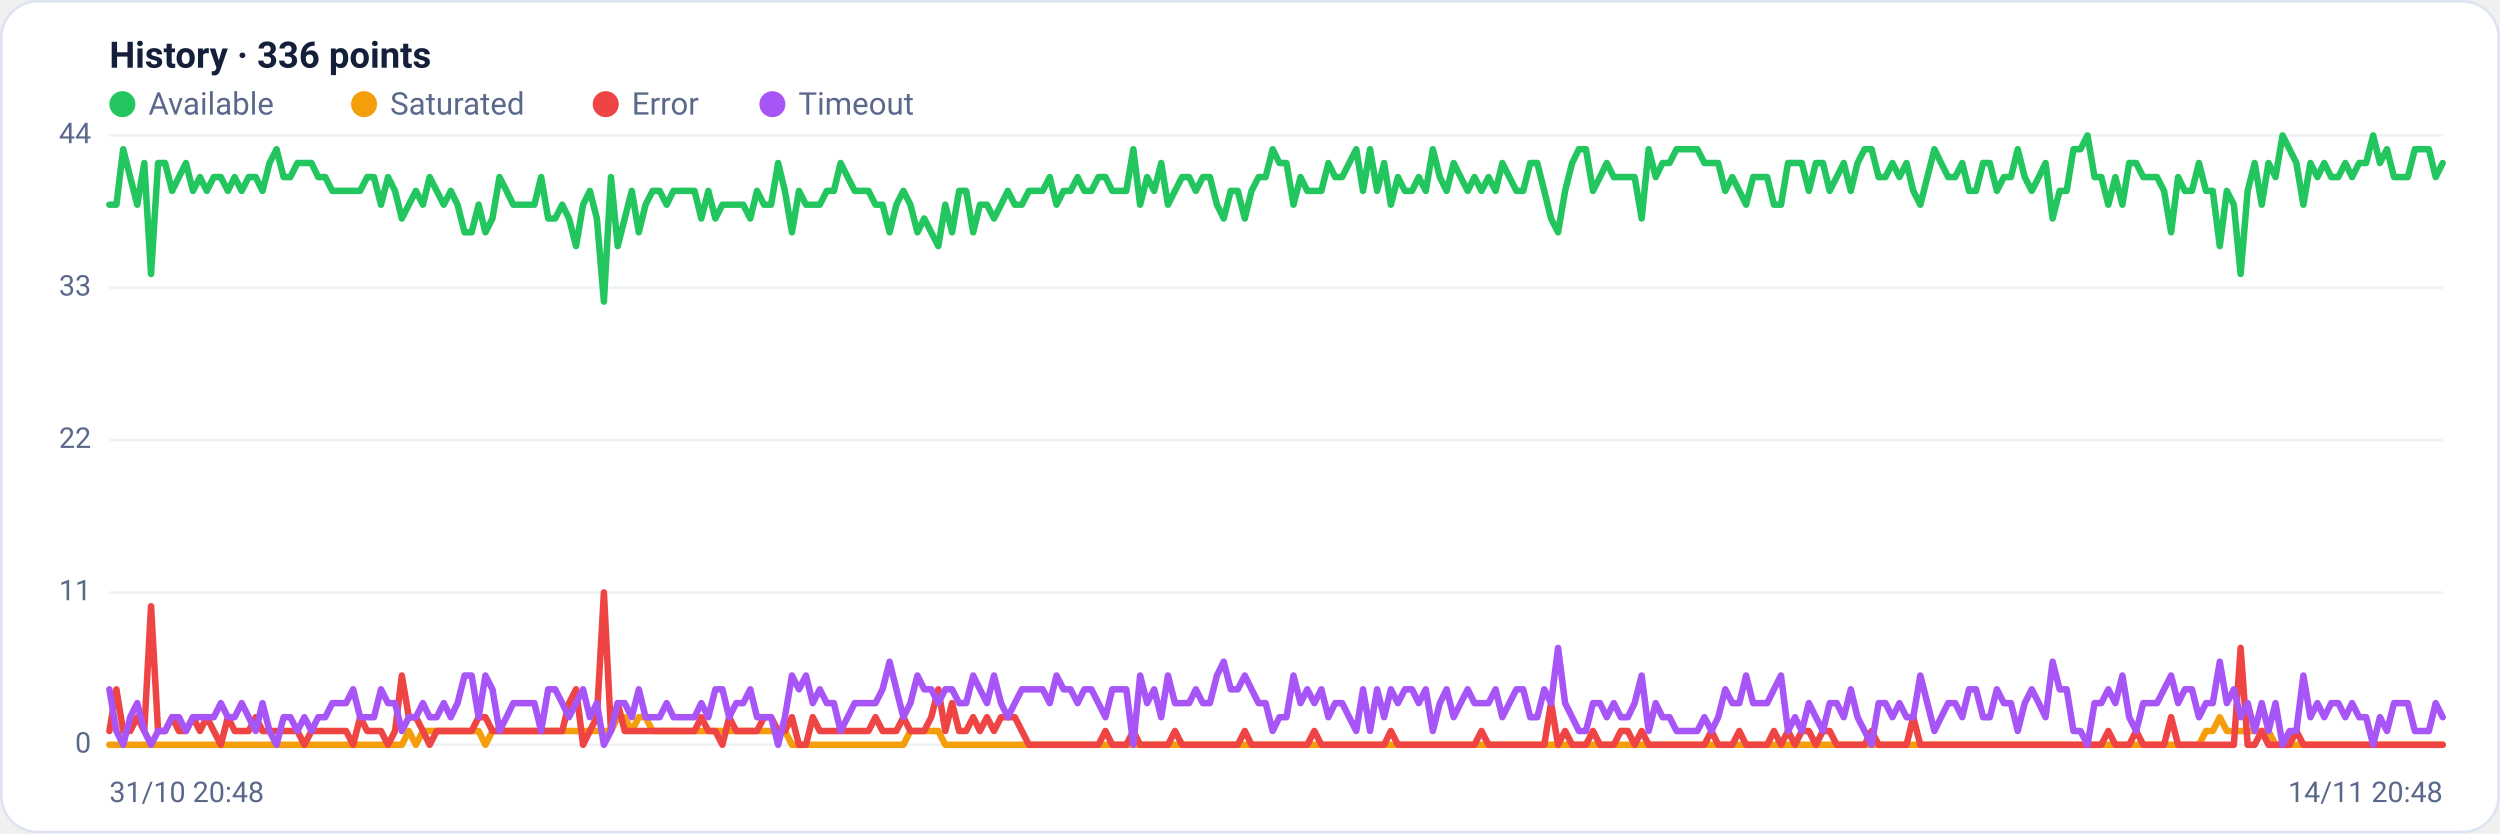
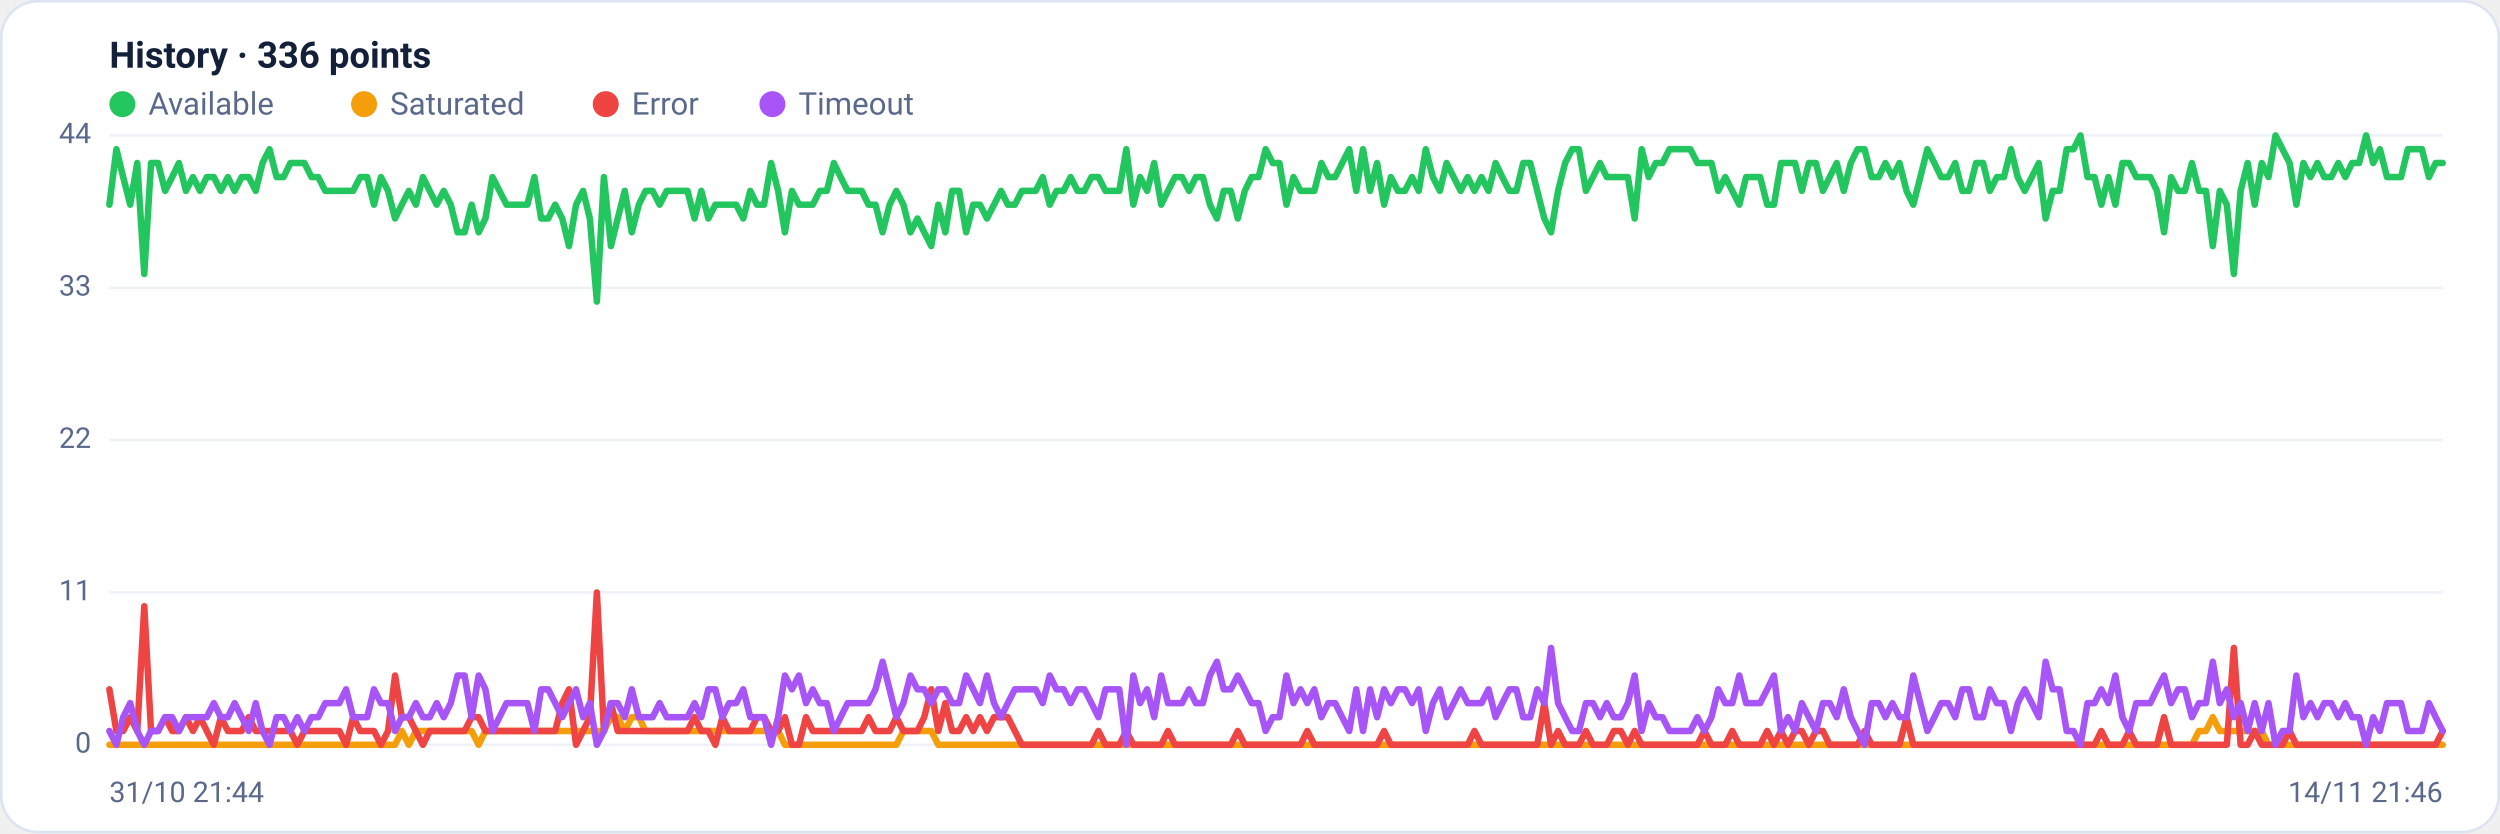
<svg xmlns="http://www.w3.org/2000/svg" viewBox="0 0 960 320" width="960" height="320" font-family="Segoe UI, system-ui, -apple-system, Roboto, Helvetica, Arial, sans-serif" role="img" aria-label="Availability history per region">
  <rect x="0.5" y="0.5" width="959" height="319" rx="14" fill="#ffffff" stroke="#dce3f1" />
  <text x="42" y="26" font-size="14" font-weight="600" fill="#14203a">History · 336 points</text>
  <circle cx="47" cy="40" r="5" fill="#22c55e" />
  <text x="57" y="44" font-size="12" fill="#5a688a">Available</text>
  <circle cx="139.8" cy="40" r="5" fill="#f59e0b" />
  <text x="149.8" y="44" font-size="12" fill="#5a688a">Saturated</text>
  <circle cx="232.6" cy="40" r="5" fill="#ef4444" />
  <text x="242.6" y="44" font-size="12" fill="#5a688a">Error</text>
  <circle cx="296.6" cy="40" r="5" fill="#a855f7" />
  <text x="306.6" y="44" font-size="12" fill="#5a688a">Timeout</text>
  <line x1="42" y1="286.0" x2="938" y2="286.0" stroke="#eef2f7" stroke-width="1" />
  <text x="35" y="289.0" text-anchor="end" font-size="11" fill="#5a688a">0</text>
  <line x1="42" y1="227.5" x2="938" y2="227.5" stroke="#eef2f7" stroke-width="1" />
  <text x="35" y="230.5" text-anchor="end" font-size="11" fill="#5a688a">11</text>
  <line x1="42" y1="169.0" x2="938" y2="169.0" stroke="#eef2f7" stroke-width="1" />
  <text x="35" y="172.0" text-anchor="end" font-size="11" fill="#5a688a">22</text>
  <line x1="42" y1="110.5" x2="938" y2="110.5" stroke="#eef2f7" stroke-width="1" />
  <text x="35" y="113.5" text-anchor="end" font-size="11" fill="#5a688a">33</text>
  <line x1="42" y1="52.0" x2="938" y2="52.0" stroke="#eef2f7" stroke-width="1" />
  <text x="35" y="55.0" text-anchor="end" font-size="11" fill="#5a688a">44</text>
-   <polyline fill="none" stroke="#22c55e" stroke-width="2.5" stroke-linejoin="round" stroke-linecap="round" points="42.0,78.6 44.7,78.6 47.3,57.3 50.0,68.0 52.7,78.6 55.4,62.6 58.0,105.2 60.7,62.6 63.4,62.6 66.1,73.3 68.7,68.0 71.4,62.6 74.1,73.3 76.8,68.0 79.4,73.3 82.1,68.0 84.8,68.0 87.5,73.3 90.1,68.0 92.8,73.3 95.5,68.0 98.2,68.0 100.8,73.3 103.5,62.6 106.2,57.3 108.9,68.0 111.5,68.0 114.2,62.6 116.9,62.6 119.6,62.6 122.2,68.0 124.9,68.0 127.6,73.3 130.3,73.3 132.9,73.3 135.6,73.3 138.3,73.3 141.0,68.0 143.6,68.0 146.3,78.6 149.0,68.0 151.7,73.3 154.3,83.9 157.0,78.6 159.7,73.3 162.4,78.6 165.0,68.0 167.7,73.3 170.4,78.6 173.1,73.3 175.7,78.6 178.4,89.2 181.1,89.2 183.8,78.6 186.4,89.2 189.1,83.9 191.8,68.0 194.5,73.3 197.1,78.6 199.8,78.6 202.5,78.6 205.2,78.6 207.8,68.0 210.5,83.9 213.2,83.9 215.9,78.6 218.5,83.9 221.2,94.5 223.9,78.6 226.5,73.3 229.2,83.9 231.9,115.8 234.6,68.0 237.2,94.5 239.9,83.9 242.6,73.3 245.3,89.2 247.9,78.6 250.6,73.3 253.3,73.3 256.0,78.6 258.6,73.3 261.3,73.3 264.0,73.3 266.7,73.3 269.3,83.9 272.0,73.3 274.7,83.9 277.4,78.6 280.0,78.6 282.7,78.6 285.4,78.6 288.1,83.9 290.7,73.3 293.4,78.6 296.1,78.6 298.8,62.6 301.4,73.3 304.1,89.2 306.8,73.3 309.5,78.6 312.1,78.6 314.8,78.6 317.5,73.3 320.2,73.3 322.8,62.6 325.5,68.0 328.2,73.3 330.9,73.3 333.5,73.3 336.2,78.6 338.9,78.6 341.6,89.2 344.2,78.6 346.9,73.3 349.6,78.6 352.3,89.2 354.9,83.9 357.6,89.2 360.3,94.5 363.0,78.6 365.6,89.2 368.3,73.3 371.0,73.3 373.7,89.2 376.3,78.6 379.0,78.6 381.7,83.9 384.4,78.6 387.0,73.3 389.7,78.6 392.4,78.6 395.1,73.3 397.7,73.3 400.4,73.3 403.1,68.0 405.7,78.6 408.4,73.3 411.1,73.3 413.8,68.0 416.4,73.3 419.1,73.3 421.8,68.0 424.5,68.0 427.1,73.3 429.8,73.3 432.5,73.3 435.2,57.3 437.8,78.6 440.5,68.0 443.2,73.3 445.9,62.6 448.5,78.6 451.2,73.3 453.9,68.0 456.6,68.0 459.2,73.3 461.9,68.0 464.6,68.0 467.3,78.6 469.9,83.9 472.6,73.3 475.3,73.3 478.0,83.9 480.6,73.3 483.3,68.0 486.0,68.0 488.7,57.3 491.3,62.6 494.0,62.6 496.7,78.6 499.4,68.0 502.0,73.3 504.7,73.3 507.4,73.3 510.1,62.6 512.7,68.0 515.4,68.0 518.1,62.6 520.8,57.3 523.4,73.3 526.1,57.3 528.8,73.3 531.5,62.6 534.1,78.6 536.8,68.0 539.5,73.3 542.2,73.3 544.8,68.0 547.5,73.3 550.2,57.3 552.9,68.0 555.5,73.3 558.2,62.6 560.9,68.0 563.6,73.3 566.2,68.0 568.9,73.3 571.6,68.0 574.3,73.3 576.9,62.6 579.6,68.0 582.3,73.3 584.9,73.3 587.6,62.6 590.3,62.6 593.0,73.3 595.6,83.9 598.3,89.2 601.0,73.3 603.7,62.6 606.3,57.3 609.0,57.3 611.7,73.3 614.4,68.0 617.0,62.6 619.7,68.0 622.4,68.0 625.1,68.0 627.7,68.0 630.4,83.9 633.1,57.3 635.8,68.0 638.4,62.6 641.1,62.6 643.8,57.3 646.5,57.3 649.1,57.3 651.8,57.3 654.5,62.6 657.2,62.6 659.8,62.6 662.5,73.3 665.2,68.0 667.9,73.3 670.5,78.6 673.2,68.0 675.9,68.0 678.6,68.0 681.2,78.6 683.9,78.6 686.6,62.6 689.3,62.6 691.9,62.6 694.6,73.3 697.3,62.6 700.0,62.6 702.6,73.3 705.3,68.0 708.0,62.6 710.7,73.3 713.3,62.6 716.0,57.3 718.7,57.3 721.4,68.0 724.0,68.0 726.7,62.6 729.4,68.0 732.1,62.6 734.7,73.3 737.4,78.6 740.1,68.0 742.8,57.3 745.4,62.6 748.1,68.0 750.8,68.0 753.5,62.6 756.1,73.3 758.8,73.3 761.5,62.6 764.1,62.6 766.8,73.3 769.5,68.0 772.2,68.0 774.8,57.3 777.5,68.0 780.2,73.3 782.9,68.0 785.5,62.6 788.2,83.9 790.9,73.3 793.6,73.3 796.2,57.3 798.9,57.3 801.6,52.0 804.3,68.0 806.9,68.0 809.6,78.6 812.3,68.0 815.0,78.6 817.6,62.6 820.3,62.6 823.0,68.0 825.7,68.0 828.3,68.0 831.0,73.3 833.7,89.2 836.4,68.0 839.0,73.3 841.7,73.3 844.4,62.6 847.1,73.3 849.7,73.3 852.4,94.5 855.1,73.3 857.8,78.6 860.4,105.2 863.1,73.3 865.8,62.6 868.5,78.6 871.1,62.6 873.8,68.0 876.5,52.0 879.2,57.3 881.8,62.6 884.5,78.6 887.2,62.6 889.9,68.0 892.5,62.6 895.2,68.0 897.9,68.0 900.6,62.6 903.2,68.0 905.9,62.6 908.6,62.6 911.3,52.0 913.9,62.6 916.6,57.3 919.3,68.0 922.0,68.0 924.6,68.0 927.3,57.3 930.0,57.3 932.7,57.3 935.3,68.0 938.0,62.6" />
-   <polyline fill="none" stroke="#f59e0b" stroke-width="2.5" stroke-linejoin="round" stroke-linecap="round" points="42.0,286.0 44.7,286.0 47.3,286.0 50.0,286.0 52.7,286.0 55.4,286.0 58.0,286.0 60.7,286.0 63.4,286.0 66.1,286.0 68.7,286.0 71.4,286.0 74.1,286.0 76.8,286.0 79.4,286.0 82.1,286.0 84.8,286.0 87.5,286.0 90.1,286.0 92.8,286.0 95.5,286.0 98.2,286.0 100.8,286.0 103.5,286.0 106.2,286.0 108.9,286.0 111.5,286.0 114.2,286.0 116.9,286.0 119.6,286.0 122.2,286.0 124.9,286.0 127.6,286.0 130.3,286.0 132.9,286.0 135.6,286.0 138.3,286.0 141.0,286.0 143.6,286.0 146.3,286.0 149.0,286.0 151.7,286.0 154.3,286.0 157.0,280.7 159.7,286.0 162.4,280.7 165.0,280.7 167.7,280.7 170.4,280.7 173.1,280.7 175.7,280.7 178.4,280.7 181.1,280.7 183.8,280.7 186.4,286.0 189.1,280.7 191.8,280.7 194.5,280.7 197.1,280.7 199.8,280.7 202.5,280.7 205.2,280.7 207.8,280.7 210.5,280.7 213.2,280.7 215.9,280.7 218.5,280.7 221.2,280.7 223.9,280.7 226.5,280.7 229.2,280.7 231.9,280.7 234.6,280.7 237.2,275.4 239.9,275.4 242.6,280.7 245.3,275.4 247.9,275.4 250.6,280.7 253.3,280.7 256.0,280.7 258.6,280.7 261.3,280.7 264.0,280.7 266.7,280.7 269.3,280.7 272.0,280.7 274.7,280.7 277.4,280.7 280.0,280.7 282.7,280.7 285.4,280.7 288.1,280.7 290.7,280.7 293.4,280.7 296.1,280.7 298.8,280.7 301.4,280.7 304.1,286.0 306.8,286.0 309.5,286.0 312.1,286.0 314.8,286.0 317.5,286.0 320.2,286.0 322.8,286.0 325.5,286.0 328.2,286.0 330.9,286.0 333.5,286.0 336.2,286.0 338.9,286.0 341.6,286.0 344.2,286.0 346.9,286.0 349.6,280.7 352.3,280.7 354.9,280.7 357.6,280.7 360.3,280.7 363.0,286.0 365.6,286.0 368.3,286.0 371.0,286.0 373.7,286.0 376.3,286.0 379.0,286.0 381.7,286.0 384.4,286.0 387.0,286.0 389.7,286.0 392.4,286.0 395.1,286.0 397.7,286.0 400.4,286.0 403.1,286.0 405.7,286.0 408.4,286.0 411.1,286.0 413.8,286.0 416.4,286.0 419.1,286.0 421.8,286.0 424.5,286.0 427.1,286.0 429.8,286.0 432.5,286.0 435.2,286.0 437.8,286.0 440.5,286.0 443.2,286.0 445.9,286.0 448.5,286.0 451.2,286.0 453.9,286.0 456.6,286.0 459.2,286.0 461.9,286.0 464.6,286.0 467.3,286.0 469.9,286.0 472.6,286.0 475.3,286.0 478.0,286.0 480.6,286.0 483.3,286.0 486.0,286.0 488.7,286.0 491.3,286.0 494.0,286.0 496.7,286.0 499.4,286.0 502.0,286.0 504.7,286.0 507.4,286.0 510.1,286.0 512.7,286.0 515.4,286.0 518.1,286.0 520.8,286.0 523.4,286.0 526.1,286.0 528.8,286.0 531.5,286.0 534.1,286.0 536.8,286.0 539.5,286.0 542.2,286.0 544.8,286.0 547.5,286.0 550.2,286.0 552.9,286.0 555.5,286.0 558.2,286.0 560.9,286.0 563.6,286.0 566.2,286.0 568.9,286.0 571.6,286.0 574.3,286.0 576.9,286.0 579.6,286.0 582.3,286.0 584.9,286.0 587.6,286.0 590.3,286.0 593.0,286.0 595.6,286.0 598.3,286.0 601.0,286.0 603.7,286.0 606.3,286.0 609.0,286.0 611.7,286.0 614.4,286.0 617.0,286.0 619.7,286.0 622.4,286.0 625.1,286.0 627.7,286.0 630.4,286.0 633.1,286.0 635.8,286.0 638.4,286.0 641.1,286.0 643.8,286.0 646.5,286.0 649.1,286.0 651.8,286.0 654.5,286.0 657.2,286.0 659.8,286.0 662.5,286.0 665.2,286.0 667.9,286.0 670.5,286.0 673.2,286.0 675.9,286.0 678.6,286.0 681.2,286.0 683.9,286.0 686.6,286.0 689.3,286.0 691.9,286.0 694.6,286.0 697.3,286.0 700.0,286.0 702.6,286.0 705.3,286.0 708.0,286.0 710.7,286.0 713.3,286.0 716.0,286.0 718.7,286.0 721.4,286.0 724.0,286.0 726.7,286.0 729.4,286.0 732.1,286.0 734.7,286.0 737.4,286.0 740.1,286.0 742.8,286.0 745.4,286.0 748.1,286.0 750.8,286.0 753.5,286.0 756.1,286.0 758.8,286.0 761.5,286.0 764.1,286.0 766.8,286.0 769.5,286.0 772.2,286.0 774.8,286.0 777.5,286.0 780.2,286.0 782.9,286.0 785.5,286.0 788.2,286.0 790.9,286.0 793.6,286.0 796.2,286.0 798.9,286.0 801.6,286.0 804.3,286.0 806.9,286.0 809.6,286.0 812.3,286.0 815.0,286.0 817.6,286.0 820.3,286.0 823.0,286.0 825.7,286.0 828.3,286.0 831.0,286.0 833.7,286.0 836.4,286.0 839.0,286.0 841.7,286.0 844.4,286.0 847.1,280.7 849.7,280.7 852.4,275.4 855.1,280.7 857.8,280.7 860.4,280.7 863.1,280.7 865.8,280.7 868.5,280.7 871.1,280.7 873.8,286.0 876.5,286.0 879.2,286.0 881.8,286.0 884.5,286.0 887.2,286.0 889.9,286.0 892.5,286.0 895.2,286.0 897.9,286.0 900.6,286.0 903.2,286.0 905.9,286.0 908.6,286.0 911.3,286.0 913.9,286.0 916.6,286.0 919.3,286.0 922.0,286.0 924.6,286.0 927.3,286.0 930.0,286.0 932.7,286.0 935.3,286.0 938.0,286.0" />
-   <polyline fill="none" stroke="#ef4444" stroke-width="2.5" stroke-linejoin="round" stroke-linecap="round" points="42.0,280.7 44.7,264.7 47.3,280.7 50.0,280.7 52.7,275.4 55.4,280.7 58.0,232.8 60.7,280.7 63.4,280.7 66.1,275.4 68.7,280.7 71.4,280.7 74.1,275.4 76.8,280.7 79.4,275.4 82.1,280.7 84.8,286.0 87.5,275.4 90.1,280.7 92.8,280.7 95.5,280.7 98.2,275.4 100.8,280.7 103.5,280.7 106.2,280.7 108.9,280.7 111.5,280.7 114.2,280.7 116.9,286.0 119.6,280.7 122.2,280.7 124.9,280.7 127.6,280.7 130.3,280.7 132.9,280.7 135.6,286.0 138.3,275.4 141.0,280.7 143.6,280.7 146.3,280.7 149.0,286.0 151.7,280.7 154.3,259.4 157.0,275.4 159.7,275.4 162.4,280.7 165.0,286.0 167.7,280.7 170.4,280.7 173.1,280.7 175.7,280.7 178.4,280.7 181.1,280.7 183.8,275.4 186.4,275.4 189.1,280.7 191.8,280.7 194.5,280.7 197.1,280.7 199.8,280.7 202.5,280.7 205.2,280.7 207.8,280.7 210.5,280.7 213.2,280.7 215.9,280.7 218.5,270.0 221.2,264.7 223.9,286.0 226.5,280.7 229.2,275.4 231.9,227.5 234.6,280.7 237.2,270.0 239.9,280.7 242.6,280.7 245.3,280.7 247.9,280.7 250.6,280.7 253.3,280.7 256.0,280.7 258.6,280.7 261.3,280.7 264.0,280.7 266.7,280.7 269.3,275.4 272.0,280.7 274.7,280.7 277.4,286.0 280.0,275.4 282.7,280.7 285.4,280.7 288.1,280.7 290.7,280.7 293.4,275.4 296.1,275.4 298.8,280.7 301.4,280.7 304.1,275.4 306.8,286.0 309.5,286.0 312.1,275.4 314.8,280.7 317.5,280.7 320.2,280.7 322.8,280.7 325.5,280.7 328.2,280.7 330.9,280.7 333.5,280.7 336.2,275.4 338.9,280.7 341.6,280.7 344.2,280.7 346.9,275.4 349.6,280.7 352.3,280.7 354.9,280.7 357.6,275.4 360.3,264.7 363.0,280.7 365.6,270.0 368.3,280.7 371.0,280.7 373.7,275.4 376.3,280.7 379.0,275.4 381.7,280.7 384.4,275.4 387.0,275.4 389.7,275.4 392.4,280.7 395.1,286.0 397.7,286.0 400.4,286.0 403.1,286.0 405.7,286.0 408.4,286.0 411.1,286.0 413.8,286.0 416.4,286.0 419.1,286.0 421.8,286.0 424.5,280.7 427.1,286.0 429.8,286.0 432.5,286.0 435.2,280.7 437.8,286.0 440.5,286.0 443.2,286.0 445.9,286.0 448.5,286.0 451.2,280.7 453.9,286.0 456.6,286.0 459.2,286.0 461.9,286.0 464.6,286.0 467.3,286.0 469.9,286.0 472.6,286.0 475.3,286.0 478.0,280.7 480.6,286.0 483.3,286.0 486.0,286.0 488.7,286.0 491.3,286.0 494.0,286.0 496.7,286.0 499.4,286.0 502.0,286.0 504.7,280.7 507.4,286.0 510.1,286.0 512.7,286.0 515.4,286.0 518.1,286.0 520.8,286.0 523.4,286.0 526.1,286.0 528.8,286.0 531.5,286.0 534.1,280.7 536.8,286.0 539.5,286.0 542.2,286.0 544.8,286.0 547.5,286.0 550.2,286.0 552.9,286.0 555.5,286.0 558.2,286.0 560.9,286.0 563.6,286.0 566.2,286.0 568.9,280.7 571.6,286.0 574.3,286.0 576.9,286.0 579.6,286.0 582.3,286.0 584.9,286.0 587.6,286.0 590.3,286.0 593.0,286.0 595.6,270.0 598.3,286.0 601.0,280.7 603.7,286.0 606.3,286.0 609.0,286.0 611.7,280.7 614.4,286.0 617.0,286.0 619.7,286.0 622.4,280.7 625.1,280.7 627.7,286.0 630.4,280.7 633.1,286.0 635.8,286.0 638.4,286.0 641.1,286.0 643.8,286.0 646.5,286.0 649.1,286.0 651.8,286.0 654.5,286.0 657.2,280.7 659.8,286.0 662.5,286.0 665.2,286.0 667.9,280.7 670.5,286.0 673.2,286.0 675.9,286.0 678.6,286.0 681.2,280.7 683.9,286.0 686.6,280.7 689.3,286.0 691.9,280.7 694.6,280.7 697.3,286.0 700.0,280.7 702.6,280.7 705.3,286.0 708.0,286.0 710.7,286.0 713.3,286.0 716.0,286.0 718.7,280.7 721.4,286.0 724.0,286.0 726.7,286.0 729.4,286.0 732.1,286.0 734.7,275.4 737.4,286.0 740.1,286.0 742.8,286.0 745.4,286.0 748.1,286.0 750.8,286.0 753.5,286.0 756.1,286.0 758.8,286.0 761.5,286.0 764.1,286.0 766.8,286.0 769.5,286.0 772.2,286.0 774.8,286.0 777.5,286.0 780.2,286.0 782.9,286.0 785.5,286.0 788.2,286.0 790.9,286.0 793.6,286.0 796.2,286.0 798.9,286.0 801.6,286.0 804.3,286.0 806.9,286.0 809.6,280.7 812.3,286.0 815.0,286.0 817.6,286.0 820.3,280.7 823.0,286.0 825.7,286.0 828.3,286.0 831.0,286.0 833.7,275.4 836.4,286.0 839.0,286.0 841.7,286.0 844.4,286.0 847.1,286.0 849.7,286.0 852.4,286.0 855.1,286.0 857.8,286.0 860.4,248.8 863.1,286.0 865.8,286.0 868.5,280.7 871.1,286.0 873.8,286.0 876.5,286.0 879.2,286.0 881.8,280.7 884.5,286.0 887.2,286.0 889.9,286.0 892.5,286.0 895.2,286.0 897.9,286.0 900.6,286.0 903.2,286.0 905.9,286.0 908.6,286.0 911.3,286.0 913.9,286.0 916.6,286.0 919.3,286.0 922.0,286.0 924.6,286.0 927.3,286.0 930.0,286.0 932.7,286.0 935.3,286.0 938.0,286.0" />
-   <polyline fill="none" stroke="#a855f7" stroke-width="2.5" stroke-linejoin="round" stroke-linecap="round" points="42.0,264.7 44.7,280.7 47.3,286.0 50.0,275.4 52.7,270.0 55.4,280.7 58.0,286.0 60.7,280.7 63.4,280.7 66.1,275.4 68.7,275.4 71.4,280.7 74.1,275.4 76.8,275.4 79.4,275.4 82.1,275.4 84.8,270.0 87.5,275.4 90.1,275.4 92.8,270.0 95.5,275.4 98.2,280.7 100.8,270.0 103.5,280.7 106.2,286.0 108.9,275.4 111.5,275.4 114.2,280.7 116.9,275.4 119.6,280.7 122.2,275.4 124.9,275.4 127.6,270.0 130.3,270.0 132.9,270.0 135.6,264.7 138.3,275.4 141.0,275.4 143.6,275.4 146.3,264.7 149.0,270.0 151.7,270.0 154.3,280.7 157.0,275.4 159.7,275.4 162.4,270.0 165.0,275.4 167.7,275.4 170.4,270.0 173.1,275.4 175.7,270.0 178.4,259.4 181.1,259.4 183.8,275.4 186.4,259.4 189.1,264.7 191.8,280.7 194.5,275.4 197.1,270.0 199.8,270.0 202.5,270.0 205.2,270.0 207.8,280.7 210.5,264.7 213.2,264.7 215.9,270.0 218.5,275.4 221.2,270.0 223.9,264.7 226.5,275.4 229.2,270.0 231.9,286.0 234.6,280.7 237.2,270.0 239.9,270.0 242.6,275.4 245.3,264.7 247.9,275.4 250.6,275.4 253.3,275.4 256.0,270.0 258.6,275.4 261.3,275.4 264.0,275.4 266.7,275.4 269.3,270.0 272.0,275.4 274.7,264.7 277.4,264.7 280.0,275.4 282.7,270.0 285.4,270.0 288.1,264.7 290.7,275.4 293.4,275.4 296.1,275.4 298.8,286.0 301.4,275.4 304.1,259.4 306.8,264.7 309.5,259.4 312.1,270.0 314.8,264.7 317.5,270.0 320.2,270.0 322.8,280.7 325.5,275.4 328.2,270.0 330.9,270.0 333.5,270.0 336.2,270.0 338.9,264.7 341.6,254.1 344.2,264.7 346.9,275.4 349.6,270.0 352.3,259.4 354.9,264.7 357.6,264.7 360.3,270.0 363.0,264.7 365.6,264.7 368.3,270.0 371.0,270.0 373.7,259.4 376.3,264.7 379.0,270.0 381.7,259.4 384.4,270.0 387.0,275.4 389.7,270.0 392.4,264.7 395.1,264.7 397.7,264.7 400.4,264.7 403.1,270.0 405.7,259.4 408.4,264.7 411.1,264.7 413.8,270.0 416.4,264.7 419.1,264.7 421.8,270.0 424.5,275.4 427.1,264.7 429.8,264.7 432.5,264.7 435.2,286.0 437.8,259.4 440.5,270.0 443.2,264.7 445.9,275.4 448.5,259.4 451.2,270.0 453.9,270.0 456.6,270.0 459.2,264.7 461.9,270.0 464.6,270.0 467.3,259.4 469.9,254.1 472.6,264.7 475.3,264.7 478.0,259.4 480.6,264.7 483.3,270.0 486.0,270.0 488.7,280.7 491.3,275.4 494.0,275.4 496.7,259.4 499.4,270.0 502.0,264.7 504.7,270.0 507.4,264.7 510.1,275.4 512.7,270.0 515.4,270.0 518.1,275.4 520.8,280.7 523.4,264.7 526.1,280.7 528.8,264.7 531.5,275.4 534.1,264.7 536.8,270.0 539.5,264.7 542.2,264.7 544.8,270.0 547.5,264.7 550.2,280.7 552.9,270.0 555.5,264.7 558.2,275.4 560.9,270.0 563.6,264.7 566.2,270.0 568.9,270.0 571.6,270.0 574.3,264.7 576.9,275.4 579.6,270.0 582.3,264.7 584.9,264.7 587.6,275.4 590.3,275.4 593.0,264.7 595.6,270.0 598.3,248.8 601.0,270.0 603.7,275.4 606.3,280.7 609.0,280.7 611.7,270.0 614.4,270.0 617.0,275.4 619.7,270.0 622.4,275.4 625.1,275.4 627.7,270.0 630.4,259.4 633.1,280.7 635.8,270.0 638.4,275.4 641.1,275.4 643.8,280.7 646.5,280.7 649.1,280.7 651.8,280.7 654.5,275.4 657.2,280.7 659.8,275.4 662.5,264.7 665.2,270.0 667.9,270.0 670.5,259.4 673.2,270.0 675.9,270.0 678.6,270.0 681.2,264.7 683.9,259.4 686.6,280.7 689.3,275.4 691.9,280.7 694.6,270.0 697.3,275.4 700.0,280.7 702.6,270.0 705.3,270.0 708.0,275.4 710.7,264.7 713.3,275.4 716.0,280.7 718.7,286.0 721.4,270.0 724.0,270.0 726.7,275.4 729.4,270.0 732.1,275.4 734.7,275.4 737.4,259.4 740.1,270.0 742.8,280.7 745.4,275.4 748.1,270.0 750.8,270.0 753.5,275.4 756.1,264.7 758.8,264.7 761.5,275.4 764.1,275.4 766.8,264.7 769.5,270.0 772.2,270.0 774.8,280.7 777.5,270.0 780.2,264.7 782.9,270.0 785.5,275.4 788.2,254.1 790.9,264.7 793.6,264.7 796.2,280.7 798.9,280.7 801.6,286.0 804.3,270.0 806.9,270.0 809.6,264.7 812.3,270.0 815.0,259.4 817.6,275.4 820.3,280.7 823.0,270.0 825.7,270.0 828.3,270.0 831.0,264.7 833.7,259.4 836.4,270.0 839.0,264.7 841.7,264.7 844.4,275.4 847.1,270.0 849.7,270.0 852.4,254.1 855.1,270.0 857.8,264.7 860.4,275.4 863.1,270.0 865.8,280.7 868.5,270.0 871.1,280.7 873.8,270.0 876.5,286.0 879.2,280.7 881.8,280.7 884.5,259.4 887.2,275.4 889.9,270.0 892.5,275.4 895.2,270.0 897.9,270.0 900.6,275.4 903.2,270.0 905.9,275.4 908.6,275.4 911.3,286.0 913.9,275.4 916.6,280.7 919.3,270.0 922.0,270.0 924.6,270.0 927.3,280.7 930.0,280.7 932.7,280.7 935.3,270.0 938.0,275.4" />
-   <text x="42" y="308" font-size="11" fill="#5a688a">31/10 20:48</text>
-   <text x="938" y="308" text-anchor="end" font-size="11" fill="#5a688a">14/11 20:48</text>
+   <polyline fill="none" stroke="#22c55e" stroke-width="2.5" stroke-linejoin="round" stroke-linecap="round" points="42.0,78.6 44.7,57.3 47.3,68.0 50.0,78.6 52.7,62.6 55.4,105.2 58.0,62.6 60.7,62.6 63.4,73.3 66.1,68.0 68.7,62.6 71.4,73.3 74.1,68.0 76.8,73.3 79.4,68.0 82.1,68.0 84.8,73.3 87.5,68.0 90.1,73.3 92.8,68.0 95.5,68.0 98.2,73.3 100.8,62.6 103.5,57.3 106.2,68.0 108.9,68.0 111.5,62.6 114.2,62.6 116.9,62.6 119.6,68.0 122.2,68.0 124.9,73.3 127.6,73.3 130.3,73.3 132.9,73.3 135.6,73.3 138.3,68.0 141.0,68.0 143.6,78.6 146.3,68.0 149.0,73.3 151.7,83.9 154.3,78.6 157.0,73.3 159.7,78.6 162.4,68.0 165.0,73.3 167.7,78.6 170.4,73.3 173.1,78.6 175.7,89.2 178.4,89.2 181.1,78.6 183.8,89.2 186.4,83.9 189.1,68.0 191.8,73.3 194.5,78.6 197.1,78.6 199.8,78.6 202.5,78.6 205.2,68.0 207.8,83.9 210.5,83.9 213.2,78.6 215.9,83.9 218.5,94.5 221.2,78.6 223.9,73.3 226.5,83.9 229.2,115.8 231.9,68.0 234.6,94.5 237.2,83.9 239.9,73.3 242.6,89.2 245.3,78.6 247.9,73.3 250.6,73.3 253.3,78.6 256.0,73.3 258.6,73.3 261.3,73.3 264.0,73.3 266.7,83.9 269.3,73.3 272.0,83.9 274.7,78.6 277.4,78.6 280.0,78.6 282.7,78.6 285.4,83.9 288.1,73.3 290.7,78.6 293.4,78.6 296.1,62.6 298.8,73.3 301.4,89.2 304.1,73.3 306.8,78.6 309.5,78.6 312.1,78.6 314.8,73.3 317.5,73.3 320.2,62.6 322.8,68.0 325.5,73.3 328.2,73.3 330.9,73.3 333.5,78.6 336.2,78.6 338.9,89.2 341.6,78.6 344.2,73.3 346.9,78.6 349.6,89.2 352.3,83.9 354.9,89.2 357.6,94.5 360.3,78.6 363.0,89.2 365.6,73.3 368.3,73.3 371.0,89.2 373.7,78.6 376.3,78.6 379.0,83.9 381.7,78.6 384.4,73.3 387.0,78.6 389.7,78.6 392.4,73.3 395.1,73.3 397.7,73.3 400.4,68.0 403.1,78.6 405.7,73.3 408.4,73.3 411.1,68.0 413.8,73.3 416.4,73.3 419.1,68.0 421.8,68.0 424.5,73.3 427.1,73.3 429.8,73.3 432.5,57.3 435.2,78.6 437.8,68.0 440.5,73.3 443.2,62.6 445.9,78.6 448.5,73.3 451.2,68.0 453.9,68.0 456.6,73.3 459.2,68.0 461.9,68.0 464.6,78.6 467.3,83.9 469.9,73.3 472.6,73.3 475.3,83.9 478.0,73.3 480.6,68.0 483.3,68.0 486.0,57.3 488.7,62.6 491.3,62.6 494.0,78.6 496.7,68.0 499.4,73.3 502.0,73.3 504.7,73.3 507.4,62.6 510.1,68.0 512.7,68.0 515.4,62.6 518.1,57.3 520.8,73.3 523.4,57.3 526.1,73.3 528.8,62.6 531.5,78.6 534.1,68.0 536.8,73.3 539.5,73.3 542.2,68.0 544.8,73.3 547.5,57.3 550.2,68.0 552.9,73.3 555.5,62.6 558.2,68.0 560.9,73.3 563.6,68.0 566.2,73.3 568.9,68.0 571.6,73.3 574.3,62.6 576.9,68.0 579.6,73.3 582.3,73.3 584.9,62.6 587.6,62.6 590.3,73.3 593.0,83.9 595.6,89.2 598.3,73.3 601.0,62.6 603.7,57.3 606.3,57.3 609.0,73.3 611.7,68.0 614.4,62.6 617.0,68.0 619.7,68.0 622.4,68.0 625.1,68.0 627.7,83.9 630.4,57.3 633.1,68.0 635.8,62.6 638.4,62.6 641.1,57.3 643.8,57.3 646.5,57.3 649.1,57.3 651.8,62.6 654.5,62.6 657.2,62.6 659.8,73.3 662.5,68.0 665.2,73.3 667.9,78.6 670.5,68.0 673.2,68.0 675.9,68.0 678.6,78.6 681.2,78.6 683.9,62.6 686.6,62.6 689.3,62.6 691.9,73.3 694.6,62.6 697.3,62.6 700.0,73.3 702.6,68.0 705.3,62.6 708.0,73.3 710.7,62.6 713.3,57.3 716.0,57.3 718.7,68.0 721.4,68.0 724.0,62.6 726.7,68.0 729.4,62.6 732.1,73.3 734.7,78.6 737.4,68.0 740.1,57.3 742.8,62.6 745.4,68.0 748.1,68.0 750.8,62.6 753.5,73.3 756.1,73.3 758.8,62.6 761.5,62.6 764.1,73.3 766.8,68.0 769.5,68.0 772.2,57.3 774.8,68.0 777.5,73.3 780.2,68.0 782.9,62.6 785.5,83.9 788.2,73.3 790.9,73.3 793.6,57.3 796.2,57.3 798.9,52.0 801.6,68.0 804.3,68.0 806.9,78.6 809.6,68.0 812.3,78.6 815.0,62.6 817.6,62.6 820.3,68.0 823.0,68.0 825.7,68.0 828.3,73.3 831.0,89.2 833.7,68.0 836.4,73.3 839.0,73.3 841.7,62.6 844.4,73.3 847.1,73.3 849.7,94.5 852.4,73.3 855.1,78.6 857.8,105.2 860.4,73.3 863.1,62.6 865.8,78.6 868.5,62.6 871.1,68.0 873.8,52.0 876.5,57.3 879.2,62.6 881.8,78.6 884.5,62.6 887.2,68.0 889.9,62.6 892.5,68.0 895.2,68.0 897.9,62.6 900.6,68.0 903.2,62.6 905.9,62.6 908.6,52.0 911.3,62.6 913.9,57.3 916.6,68.0 919.3,68.0 922.0,68.0 924.6,57.3 927.3,57.3 930.0,57.3 932.7,68.0 935.3,62.6 938.0,62.6" />
+   <polyline fill="none" stroke="#f59e0b" stroke-width="2.5" stroke-linejoin="round" stroke-linecap="round" points="42.0,286.0 44.7,286.0 47.3,286.0 50.0,286.0 52.7,286.0 55.4,286.0 58.0,286.0 60.7,286.0 63.4,286.0 66.1,286.0 68.7,286.0 71.4,286.0 74.1,286.0 76.8,286.0 79.4,286.0 82.1,286.0 84.8,286.0 87.5,286.0 90.1,286.0 92.8,286.0 95.5,286.0 98.2,286.0 100.8,286.0 103.5,286.0 106.2,286.0 108.9,286.0 111.5,286.0 114.2,286.0 116.9,286.0 119.6,286.0 122.2,286.0 124.9,286.0 127.6,286.0 130.3,286.0 132.9,286.0 135.6,286.0 138.3,286.0 141.0,286.0 143.6,286.0 146.3,286.0 149.0,286.0 151.7,286.0 154.3,280.7 157.0,286.0 159.7,280.7 162.4,280.7 165.0,280.7 167.7,280.7 170.4,280.7 173.1,280.7 175.7,280.7 178.4,280.7 181.1,280.7 183.8,286.0 186.4,280.7 189.1,280.7 191.8,280.7 194.5,280.7 197.1,280.7 199.8,280.7 202.5,280.7 205.2,280.7 207.8,280.7 210.5,280.7 213.2,280.7 215.9,280.7 218.5,280.7 221.2,280.7 223.9,280.7 226.5,280.7 229.2,280.7 231.9,280.7 234.6,275.4 237.2,275.4 239.9,280.7 242.6,275.4 245.3,275.4 247.9,280.7 250.6,280.7 253.3,280.7 256.0,280.7 258.6,280.7 261.3,280.7 264.0,280.7 266.7,280.7 269.3,280.7 272.0,280.7 274.7,280.7 277.4,280.7 280.0,280.7 282.7,280.7 285.4,280.7 288.1,280.7 290.7,280.7 293.4,280.7 296.1,280.7 298.8,280.7 301.4,286.0 304.1,286.0 306.8,286.0 309.5,286.0 312.1,286.0 314.8,286.0 317.5,286.0 320.2,286.0 322.8,286.0 325.5,286.0 328.2,286.0 330.9,286.0 333.5,286.0 336.2,286.0 338.9,286.0 341.6,286.0 344.2,286.0 346.9,280.7 349.6,280.7 352.3,280.7 354.9,280.7 357.6,280.7 360.3,286.0 363.0,286.0 365.6,286.0 368.3,286.0 371.0,286.0 373.7,286.0 376.3,286.0 379.0,286.0 381.7,286.0 384.4,286.0 387.0,286.0 389.7,286.0 392.4,286.0 395.1,286.0 397.7,286.0 400.4,286.0 403.1,286.0 405.7,286.0 408.4,286.0 411.1,286.0 413.8,286.0 416.4,286.0 419.1,286.0 421.8,286.0 424.5,286.0 427.1,286.0 429.8,286.0 432.5,286.0 435.2,286.0 437.8,286.0 440.5,286.0 443.2,286.0 445.9,286.0 448.5,286.0 451.2,286.0 453.9,286.0 456.6,286.0 459.2,286.0 461.9,286.0 464.6,286.0 467.3,286.0 469.9,286.0 472.6,286.0 475.3,286.0 478.0,286.0 480.6,286.0 483.3,286.0 486.0,286.0 488.7,286.0 491.3,286.0 494.0,286.0 496.7,286.0 499.4,286.0 502.0,286.0 504.7,286.0 507.4,286.0 510.1,286.0 512.7,286.0 515.4,286.0 518.1,286.0 520.8,286.0 523.4,286.0 526.1,286.0 528.8,286.0 531.5,286.0 534.1,286.0 536.8,286.0 539.5,286.0 542.2,286.0 544.8,286.0 547.5,286.0 550.2,286.0 552.9,286.0 555.5,286.0 558.2,286.0 560.9,286.0 563.6,286.0 566.2,286.0 568.9,286.0 571.6,286.0 574.3,286.0 576.9,286.0 579.6,286.0 582.3,286.0 584.9,286.0 587.6,286.0 590.3,286.0 593.0,286.0 595.6,286.0 598.3,286.0 601.0,286.0 603.7,286.0 606.3,286.0 609.0,286.0 611.7,286.0 614.4,286.0 617.0,286.0 619.7,286.0 622.4,286.0 625.1,286.0 627.7,286.0 630.4,286.0 633.1,286.0 635.8,286.0 638.4,286.0 641.1,286.0 643.8,286.0 646.5,286.0 649.1,286.0 651.8,286.0 654.5,286.0 657.2,286.0 659.8,286.0 662.5,286.0 665.2,286.0 667.9,286.0 670.5,286.0 673.2,286.0 675.9,286.0 678.6,286.0 681.2,286.0 683.9,286.0 686.6,286.0 689.3,286.0 691.9,286.0 694.6,286.0 697.3,286.0 700.0,286.0 702.6,286.0 705.3,286.0 708.0,286.0 710.7,286.0 713.3,286.0 716.0,286.0 718.7,286.0 721.4,286.0 724.0,286.0 726.7,286.0 729.4,286.0 732.1,286.0 734.7,286.0 737.4,286.0 740.1,286.0 742.8,286.0 745.4,286.0 748.1,286.0 750.8,286.0 753.5,286.0 756.1,286.0 758.8,286.0 761.5,286.0 764.1,286.0 766.8,286.0 769.5,286.0 772.2,286.0 774.8,286.0 777.5,286.0 780.2,286.0 782.9,286.0 785.5,286.0 788.2,286.0 790.9,286.0 793.6,286.0 796.2,286.0 798.9,286.0 801.6,286.0 804.3,286.0 806.9,286.0 809.6,286.0 812.3,286.0 815.0,286.0 817.6,286.0 820.3,286.0 823.0,286.0 825.7,286.0 828.3,286.0 831.0,286.0 833.7,286.0 836.4,286.0 839.0,286.0 841.7,286.0 844.4,280.7 847.1,280.7 849.7,275.4 852.4,280.7 855.1,280.7 857.8,280.7 860.4,280.7 863.1,280.7 865.8,280.7 868.5,280.7 871.1,286.0 873.8,286.0 876.5,286.0 879.2,286.0 881.8,286.0 884.5,286.0 887.2,286.0 889.9,286.0 892.5,286.0 895.2,286.0 897.9,286.0 900.6,286.0 903.2,286.0 905.9,286.0 908.6,286.0 911.3,286.0 913.9,286.0 916.6,286.0 919.3,286.0 922.0,286.0 924.6,286.0 927.3,286.0 930.0,286.0 932.7,286.0 935.3,286.0 938.0,286.0" />
+   <polyline fill="none" stroke="#ef4444" stroke-width="2.5" stroke-linejoin="round" stroke-linecap="round" points="42.0,264.7 44.7,280.7 47.3,280.7 50.0,275.4 52.7,280.7 55.4,232.8 58.0,280.7 60.7,280.7 63.4,275.4 66.1,280.7 68.7,280.7 71.4,275.4 74.1,280.7 76.8,275.4 79.4,280.7 82.1,286.0 84.8,275.4 87.5,280.7 90.1,280.7 92.8,280.7 95.5,275.4 98.2,280.7 100.8,280.7 103.5,280.7 106.2,280.7 108.9,280.7 111.5,280.7 114.2,286.0 116.9,280.7 119.6,280.7 122.2,280.7 124.9,280.7 127.6,280.7 130.3,280.7 132.9,286.0 135.6,275.4 138.3,280.7 141.0,280.7 143.6,280.7 146.3,286.0 149.0,280.7 151.7,259.4 154.3,275.4 157.0,275.4 159.7,280.7 162.4,286.0 165.0,280.7 167.7,280.7 170.4,280.7 173.1,280.7 175.7,280.7 178.4,280.7 181.1,275.4 183.8,275.4 186.4,280.7 189.1,280.7 191.8,280.7 194.5,280.7 197.1,280.7 199.8,280.7 202.5,280.7 205.2,280.7 207.8,280.7 210.5,280.7 213.2,280.7 215.9,270.0 218.5,264.7 221.2,286.0 223.9,280.7 226.5,275.4 229.2,227.5 231.9,280.7 234.6,270.0 237.2,280.7 239.9,280.7 242.6,280.7 245.3,280.7 247.9,280.7 250.6,280.7 253.3,280.7 256.0,280.7 258.6,280.7 261.3,280.7 264.0,280.7 266.7,275.4 269.3,280.7 272.0,280.7 274.7,286.0 277.4,275.4 280.0,280.7 282.7,280.7 285.4,280.7 288.1,280.7 290.7,275.4 293.4,275.4 296.1,280.7 298.8,280.7 301.4,275.4 304.1,286.0 306.8,286.0 309.5,275.4 312.1,280.7 314.8,280.7 317.5,280.7 320.2,280.7 322.8,280.7 325.5,280.7 328.2,280.7 330.9,280.7 333.5,275.4 336.2,280.7 338.9,280.7 341.6,280.7 344.2,275.4 346.9,280.7 349.6,280.7 352.3,280.7 354.9,275.4 357.6,264.7 360.3,280.7 363.0,270.0 365.6,280.7 368.3,280.7 371.0,275.4 373.7,280.7 376.3,275.4 379.0,280.7 381.7,275.4 384.4,275.4 387.0,275.4 389.7,280.7 392.4,286.0 395.1,286.0 397.7,286.0 400.4,286.0 403.1,286.0 405.7,286.0 408.4,286.0 411.1,286.0 413.8,286.0 416.4,286.0 419.1,286.0 421.8,280.7 424.5,286.0 427.1,286.0 429.8,286.0 432.5,280.7 435.2,286.0 437.8,286.0 440.5,286.0 443.2,286.0 445.9,286.0 448.5,280.7 451.2,286.0 453.9,286.0 456.6,286.0 459.2,286.0 461.9,286.0 464.6,286.0 467.3,286.0 469.9,286.0 472.6,286.0 475.3,280.7 478.0,286.0 480.6,286.0 483.3,286.0 486.0,286.0 488.7,286.0 491.3,286.0 494.0,286.0 496.7,286.0 499.4,286.0 502.0,280.7 504.7,286.0 507.4,286.0 510.1,286.0 512.7,286.0 515.4,286.0 518.1,286.0 520.8,286.0 523.4,286.0 526.1,286.0 528.8,286.0 531.5,280.7 534.1,286.0 536.8,286.0 539.5,286.0 542.2,286.0 544.8,286.0 547.5,286.0 550.2,286.0 552.9,286.0 555.5,286.0 558.2,286.0 560.9,286.0 563.6,286.0 566.2,280.7 568.9,286.0 571.6,286.0 574.3,286.0 576.9,286.0 579.6,286.0 582.3,286.0 584.9,286.0 587.6,286.0 590.3,286.0 593.0,270.0 595.6,286.0 598.3,280.7 601.0,286.0 603.7,286.0 606.3,286.0 609.0,280.7 611.7,286.0 614.4,286.0 617.0,286.0 619.7,280.7 622.4,280.7 625.1,286.0 627.7,280.7 630.4,286.0 633.1,286.0 635.8,286.0 638.4,286.0 641.1,286.0 643.8,286.0 646.5,286.0 649.1,286.0 651.8,286.0 654.5,280.7 657.2,286.0 659.8,286.0 662.5,286.0 665.2,280.7 667.9,286.0 670.5,286.0 673.2,286.0 675.9,286.0 678.6,280.7 681.2,286.0 683.9,280.7 686.6,286.0 689.3,280.7 691.9,280.7 694.6,286.0 697.3,280.7 700.0,280.7 702.6,286.0 705.3,286.0 708.0,286.0 710.7,286.0 713.3,286.0 716.0,280.7 718.7,286.0 721.4,286.0 724.0,286.0 726.7,286.0 729.4,286.0 732.1,275.4 734.7,286.0 737.4,286.0 740.1,286.0 742.8,286.0 745.4,286.0 748.1,286.0 750.8,286.0 753.5,286.0 756.1,286.0 758.8,286.0 761.5,286.0 764.1,286.0 766.8,286.0 769.5,286.0 772.2,286.0 774.8,286.0 777.5,286.0 780.2,286.0 782.9,286.0 785.5,286.0 788.2,286.0 790.9,286.0 793.6,286.0 796.2,286.0 798.9,286.0 801.6,286.0 804.3,286.0 806.9,280.7 809.6,286.0 812.3,286.0 815.0,286.0 817.6,280.7 820.3,286.0 823.0,286.0 825.7,286.0 828.3,286.0 831.0,275.4 833.7,286.0 836.4,286.0 839.0,286.0 841.7,286.0 844.4,286.0 847.1,286.0 849.7,286.0 852.4,286.0 855.1,286.0 857.8,248.8 860.4,286.0 863.1,286.0 865.8,280.7 868.5,286.0 871.1,286.0 873.8,286.0 876.5,286.0 879.2,280.7 881.8,286.0 884.5,286.0 887.2,286.0 889.9,286.0 892.5,286.0 895.2,286.0 897.9,286.0 900.6,286.0 903.2,286.0 905.9,286.0 908.6,286.0 911.3,286.0 913.9,286.0 916.6,286.0 919.3,286.0 922.0,286.0 924.6,286.0 927.3,286.0 930.0,286.0 932.7,286.0 935.3,286.0 938.0,280.7" />
+   <polyline fill="none" stroke="#a855f7" stroke-width="2.5" stroke-linejoin="round" stroke-linecap="round" points="42.0,280.7 44.7,286.0 47.3,275.4 50.0,270.0 52.7,280.7 55.4,286.0 58.0,280.7 60.7,280.7 63.4,275.4 66.1,275.4 68.7,280.7 71.4,275.4 74.1,275.4 76.8,275.4 79.4,275.4 82.1,270.0 84.8,275.4 87.5,275.4 90.1,270.0 92.8,275.4 95.5,280.7 98.2,270.0 100.8,280.7 103.5,286.0 106.2,275.4 108.9,275.4 111.5,280.7 114.2,275.4 116.9,280.7 119.6,275.4 122.2,275.4 124.9,270.0 127.6,270.0 130.3,270.0 132.9,264.7 135.6,275.4 138.3,275.4 141.0,275.4 143.6,264.7 146.3,270.0 149.0,270.0 151.7,280.7 154.3,275.4 157.0,275.4 159.7,270.0 162.4,275.4 165.0,275.4 167.7,270.0 170.4,275.4 173.1,270.0 175.7,259.4 178.4,259.4 181.1,275.4 183.8,259.4 186.4,264.7 189.1,280.7 191.8,275.4 194.5,270.0 197.1,270.0 199.8,270.0 202.5,270.0 205.2,280.7 207.8,264.7 210.5,264.7 213.2,270.0 215.9,275.4 218.5,270.0 221.2,264.7 223.9,275.4 226.5,270.0 229.2,286.0 231.9,280.7 234.6,270.0 237.2,270.0 239.9,275.4 242.6,264.7 245.3,275.4 247.9,275.4 250.6,275.4 253.3,270.0 256.0,275.4 258.6,275.4 261.3,275.4 264.0,275.4 266.7,270.0 269.3,275.4 272.0,264.7 274.7,264.7 277.4,275.4 280.0,270.0 282.7,270.0 285.4,264.7 288.1,275.4 290.7,275.4 293.4,275.4 296.1,286.0 298.8,275.4 301.4,259.4 304.1,264.7 306.8,259.4 309.5,270.0 312.1,264.7 314.8,270.0 317.5,270.0 320.2,280.7 322.8,275.4 325.5,270.0 328.2,270.0 330.9,270.0 333.5,270.0 336.2,264.7 338.9,254.1 341.6,264.7 344.2,275.4 346.9,270.0 349.6,259.4 352.3,264.7 354.9,264.7 357.6,270.0 360.3,264.7 363.0,264.7 365.6,270.0 368.3,270.0 371.0,259.4 373.7,264.7 376.3,270.0 379.0,259.4 381.7,270.0 384.4,275.4 387.0,270.0 389.7,264.7 392.4,264.7 395.1,264.7 397.7,264.7 400.4,270.0 403.1,259.4 405.7,264.7 408.4,264.7 411.1,270.0 413.8,264.7 416.4,264.7 419.1,270.0 421.8,275.4 424.5,264.7 427.1,264.7 429.8,264.7 432.5,286.0 435.2,259.4 437.8,270.0 440.5,264.7 443.2,275.4 445.9,259.4 448.5,270.0 451.2,270.0 453.9,270.0 456.6,264.7 459.2,270.0 461.9,270.0 464.6,259.4 467.3,254.1 469.9,264.7 472.6,264.7 475.3,259.4 478.0,264.7 480.6,270.0 483.3,270.0 486.0,280.7 488.7,275.4 491.3,275.4 494.0,259.4 496.7,270.0 499.4,264.7 502.0,270.0 504.7,264.7 507.4,275.4 510.1,270.0 512.7,270.0 515.4,275.4 518.1,280.7 520.8,264.7 523.4,280.7 526.1,264.7 528.8,275.4 531.5,264.7 534.1,270.0 536.8,264.7 539.5,264.7 542.2,270.0 544.8,264.7 547.5,280.7 550.2,270.0 552.9,264.7 555.5,275.4 558.2,270.0 560.9,264.7 563.6,270.0 566.2,270.0 568.9,270.0 571.6,264.7 574.3,275.4 576.9,270.0 579.6,264.7 582.3,264.7 584.9,275.4 587.6,275.4 590.3,264.7 593.0,270.0 595.6,248.8 598.3,270.0 601.0,275.4 603.7,280.7 606.3,280.7 609.0,270.0 611.7,270.0 614.4,275.4 617.0,270.0 619.7,275.4 622.4,275.4 625.1,270.0 627.7,259.4 630.4,280.7 633.1,270.0 635.8,275.4 638.4,275.4 641.1,280.7 643.8,280.7 646.5,280.7 649.1,280.7 651.8,275.4 654.5,280.7 657.2,275.4 659.8,264.7 662.5,270.0 665.2,270.0 667.9,259.4 670.5,270.0 673.2,270.0 675.9,270.0 678.6,264.7 681.2,259.4 683.9,280.7 686.6,275.4 689.3,280.7 691.9,270.0 694.6,275.4 697.3,280.7 700.0,270.0 702.6,270.0 705.3,275.4 708.0,264.7 710.7,275.4 713.3,280.7 716.0,286.0 718.7,270.0 721.4,270.0 724.0,275.4 726.7,270.0 729.4,275.4 732.1,275.4 734.7,259.4 737.4,270.0 740.1,280.7 742.8,275.4 745.4,270.0 748.1,270.0 750.8,275.4 753.5,264.7 756.1,264.7 758.8,275.4 761.5,275.4 764.1,264.7 766.8,270.0 769.5,270.0 772.2,280.7 774.8,270.0 777.5,264.7 780.2,270.0 782.9,275.4 785.5,254.1 788.2,264.7 790.9,264.7 793.6,280.7 796.2,280.7 798.9,286.0 801.6,270.0 804.3,270.0 806.9,264.7 809.6,270.0 812.3,259.4 815.0,275.4 817.6,280.7 820.3,270.0 823.0,270.0 825.7,270.0 828.3,264.7 831.0,259.4 833.7,270.0 836.4,264.7 839.0,264.7 841.7,275.4 844.4,270.0 847.1,270.0 849.7,254.1 852.4,270.0 855.1,264.7 857.8,275.4 860.4,270.0 863.1,280.7 865.8,270.0 868.5,280.7 871.1,270.0 873.8,286.0 876.5,280.7 879.2,280.7 881.8,259.4 884.5,275.4 887.2,270.0 889.9,275.4 892.5,270.0 895.2,270.0 897.9,275.4 900.6,270.0 903.2,275.4 905.9,275.4 908.6,286.0 911.3,275.4 913.9,280.7 916.6,270.0 919.3,270.0 922.0,270.0 924.6,280.7 927.3,280.7 930.0,280.7 932.7,270.0 935.3,275.4 938.0,280.7" />
+   <text x="42" y="308" font-size="11" fill="#5a688a">31/10 21:44</text>
+   <text x="938" y="308" text-anchor="end" font-size="11" fill="#5a688a">14/11 21:46</text>
</svg>
